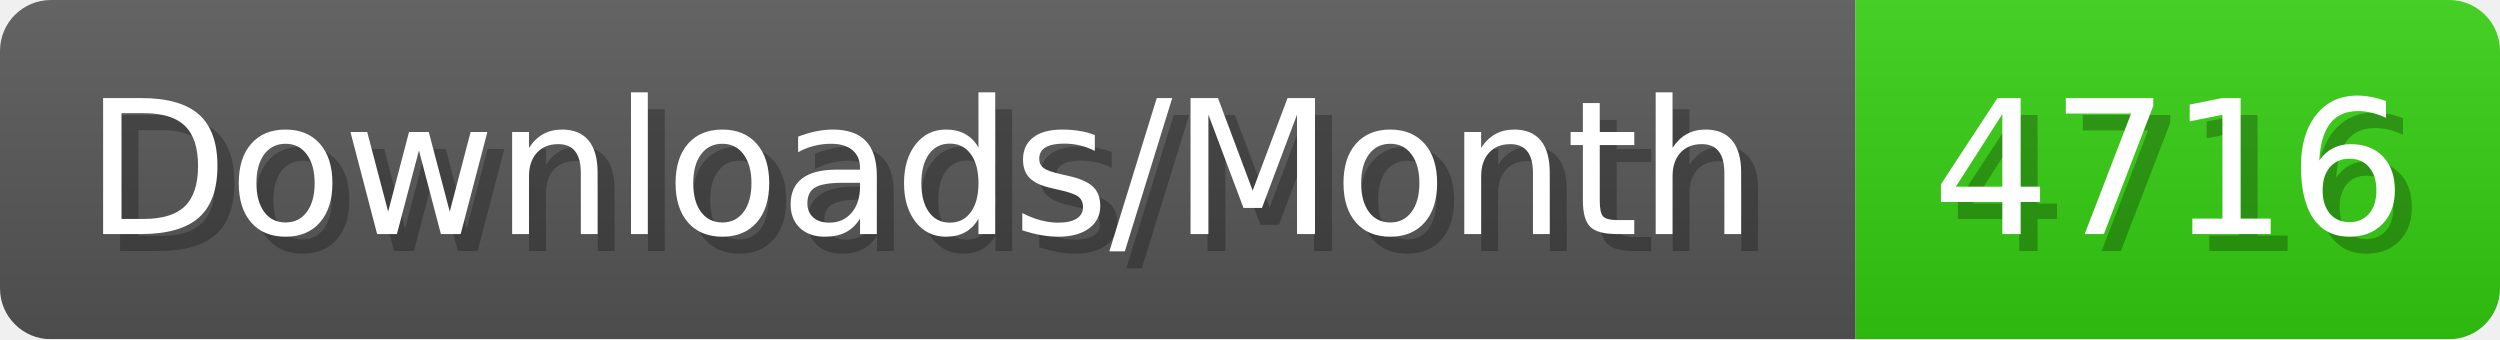
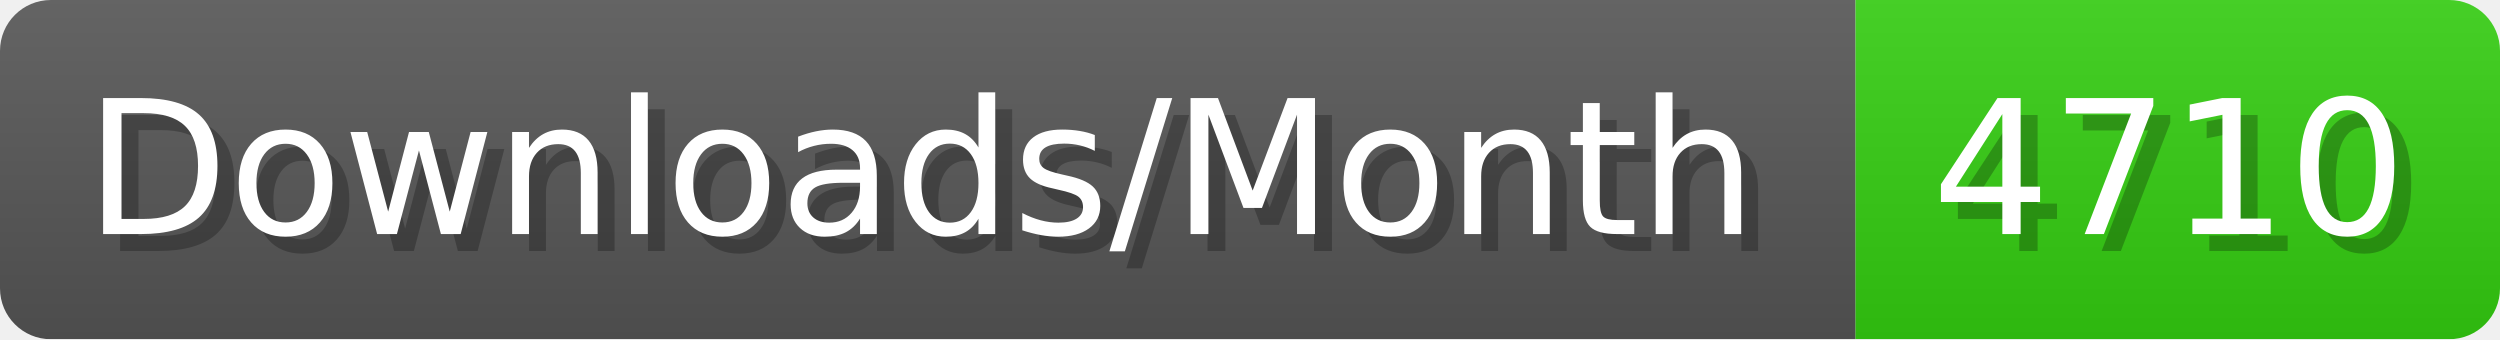
- <svg xmlns="http://www.w3.org/2000/svg" width="147.4" height="20" viewBox="0 0 1474 200" role="img" aria-label="Downloads/Month: 4716">
+ <svg xmlns="http://www.w3.org/2000/svg" width="147.4" height="20" viewBox="0 0 1474 200" role="img" aria-label="Downloads/Month: 4710">
  <linearGradient id="YlXUI" x2="0" y2="100%">
    <stop offset="0" stop-opacity=".1" stop-color="#EEE" />
    <stop offset="1" stop-opacity=".1" />
  </linearGradient>
  <mask id="JHhop">
    <rect width="1474" height="200" rx="30" fill="#FFF" />
  </mask>
  <g mask="url(#JHhop)">
    <rect width="1094" height="200" fill="#555" />
    <rect width="380" height="200" fill="#3C1" x="1094" />
    <rect width="1474" height="200" fill="url(#YlXUI)" />
  </g>
  <g aria-hidden="true" fill="#fff" text-anchor="start" font-family="Verdana,DejaVu Sans,sans-serif" font-size="110">
    <text x="60" y="148" textLength="994" fill="#000" opacity="0.25">Downloads/Month</text>
    <text x="50" y="138" textLength="994">Downloads/Month</text>
-     <text x="1149" y="148" textLength="280" fill="#000" opacity="0.25">4716</text>
-     <text x="1139" y="138" textLength="280">4716</text>
+     <text x="1149" y="148" textLength="280" fill="#000" opacity="0.25">4710</text>
+     <text x="1139" y="138" textLength="280">4710</text>
  </g>
</svg>
